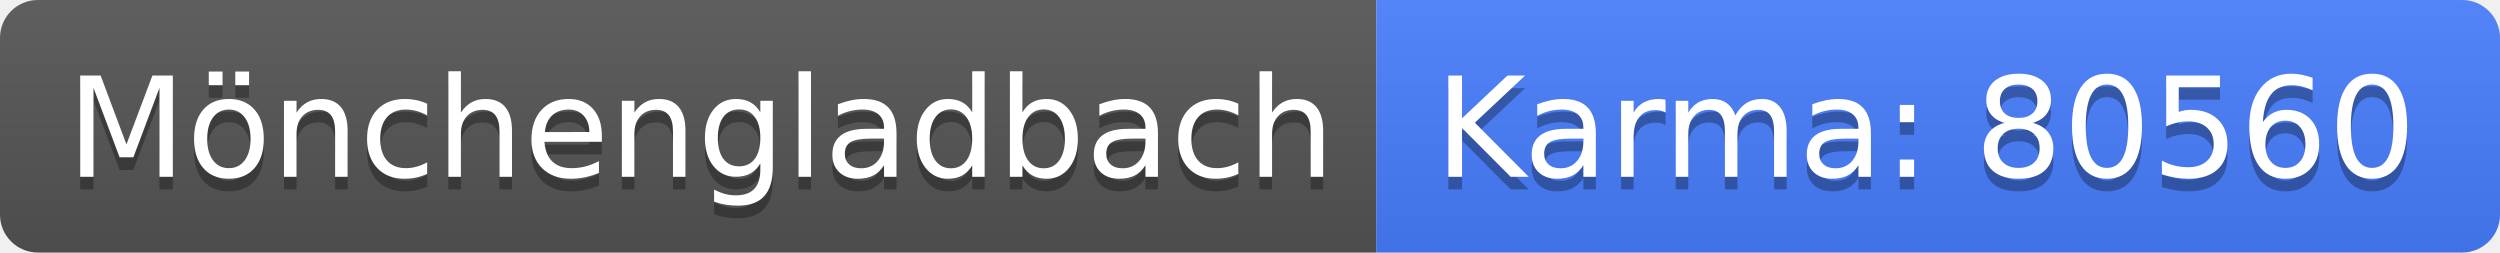
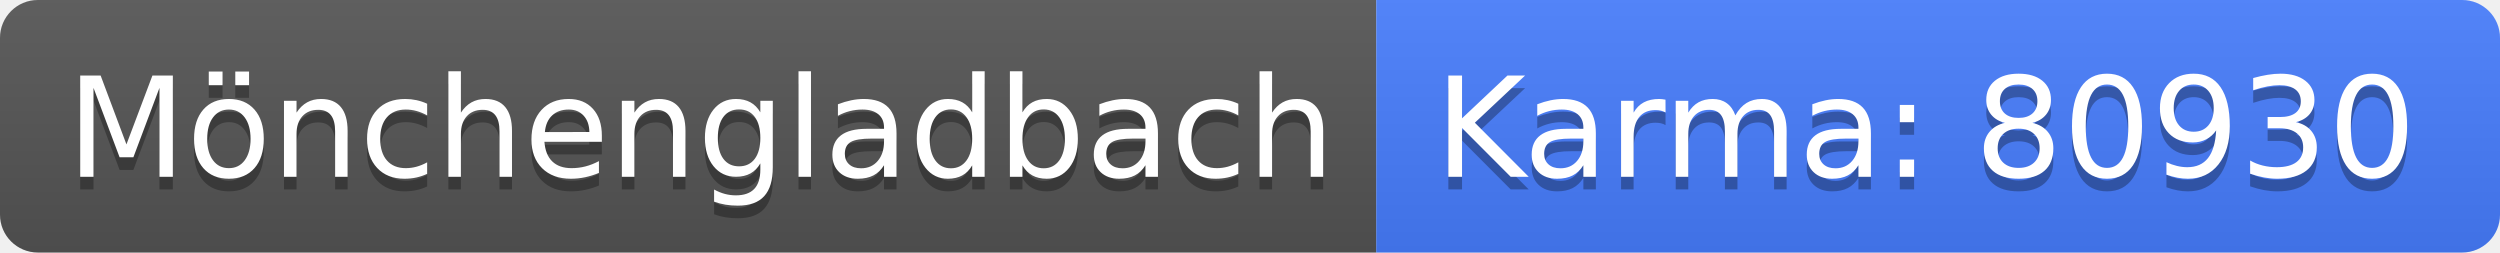
<svg xmlns="http://www.w3.org/2000/svg" width="198" height="20">
  <linearGradient id="b" x2="0" y2="100%">
    <stop offset="0" stop-color="#bbb" stop-opacity=".1" />
    <stop offset="1" stop-opacity=".1" />
  </linearGradient>
  <clipPath id="a">
    <rect width="198" height="20" rx="3" fill="#fff" />
  </clipPath>
  <g clip-path="url(#a)">
    <path fill="#555" d="M0 0h109v20H0z" />
    <path fill="#477eff" d="M109 0h89v20H109z" />
    <path fill="url(#b)" d="M0 0h198v20H0z" />
  </g>
  <g fill="#fff" text-anchor="middle" font-family="DejaVu Sans,Verdana,Geneva,sans-serif" font-size="110">
    <text x="555" y="150" fill="#010101" fill-opacity=".3" transform="scale(.1)" textLength="990">Mönchengladbach</text>
    <text x="555" y="140" transform="scale(.1)" textLength="990">Mönchengladbach</text>
-     <text x="1525" y="150" fill="#010101" fill-opacity=".3" transform="scale(.1)" textLength="790">Karma: 80560</text>
-     <text x="1525" y="140" transform="scale(.1)" textLength="790">Karma: 80560</text>
+     <text x="1525" y="150" fill="#010101" fill-opacity=".3" transform="scale(.1)" textLength="790">Karma: 80930</text>
+     <text x="1525" y="140" transform="scale(.1)" textLength="790">Karma: 80930</text>
  </g>
</svg>
